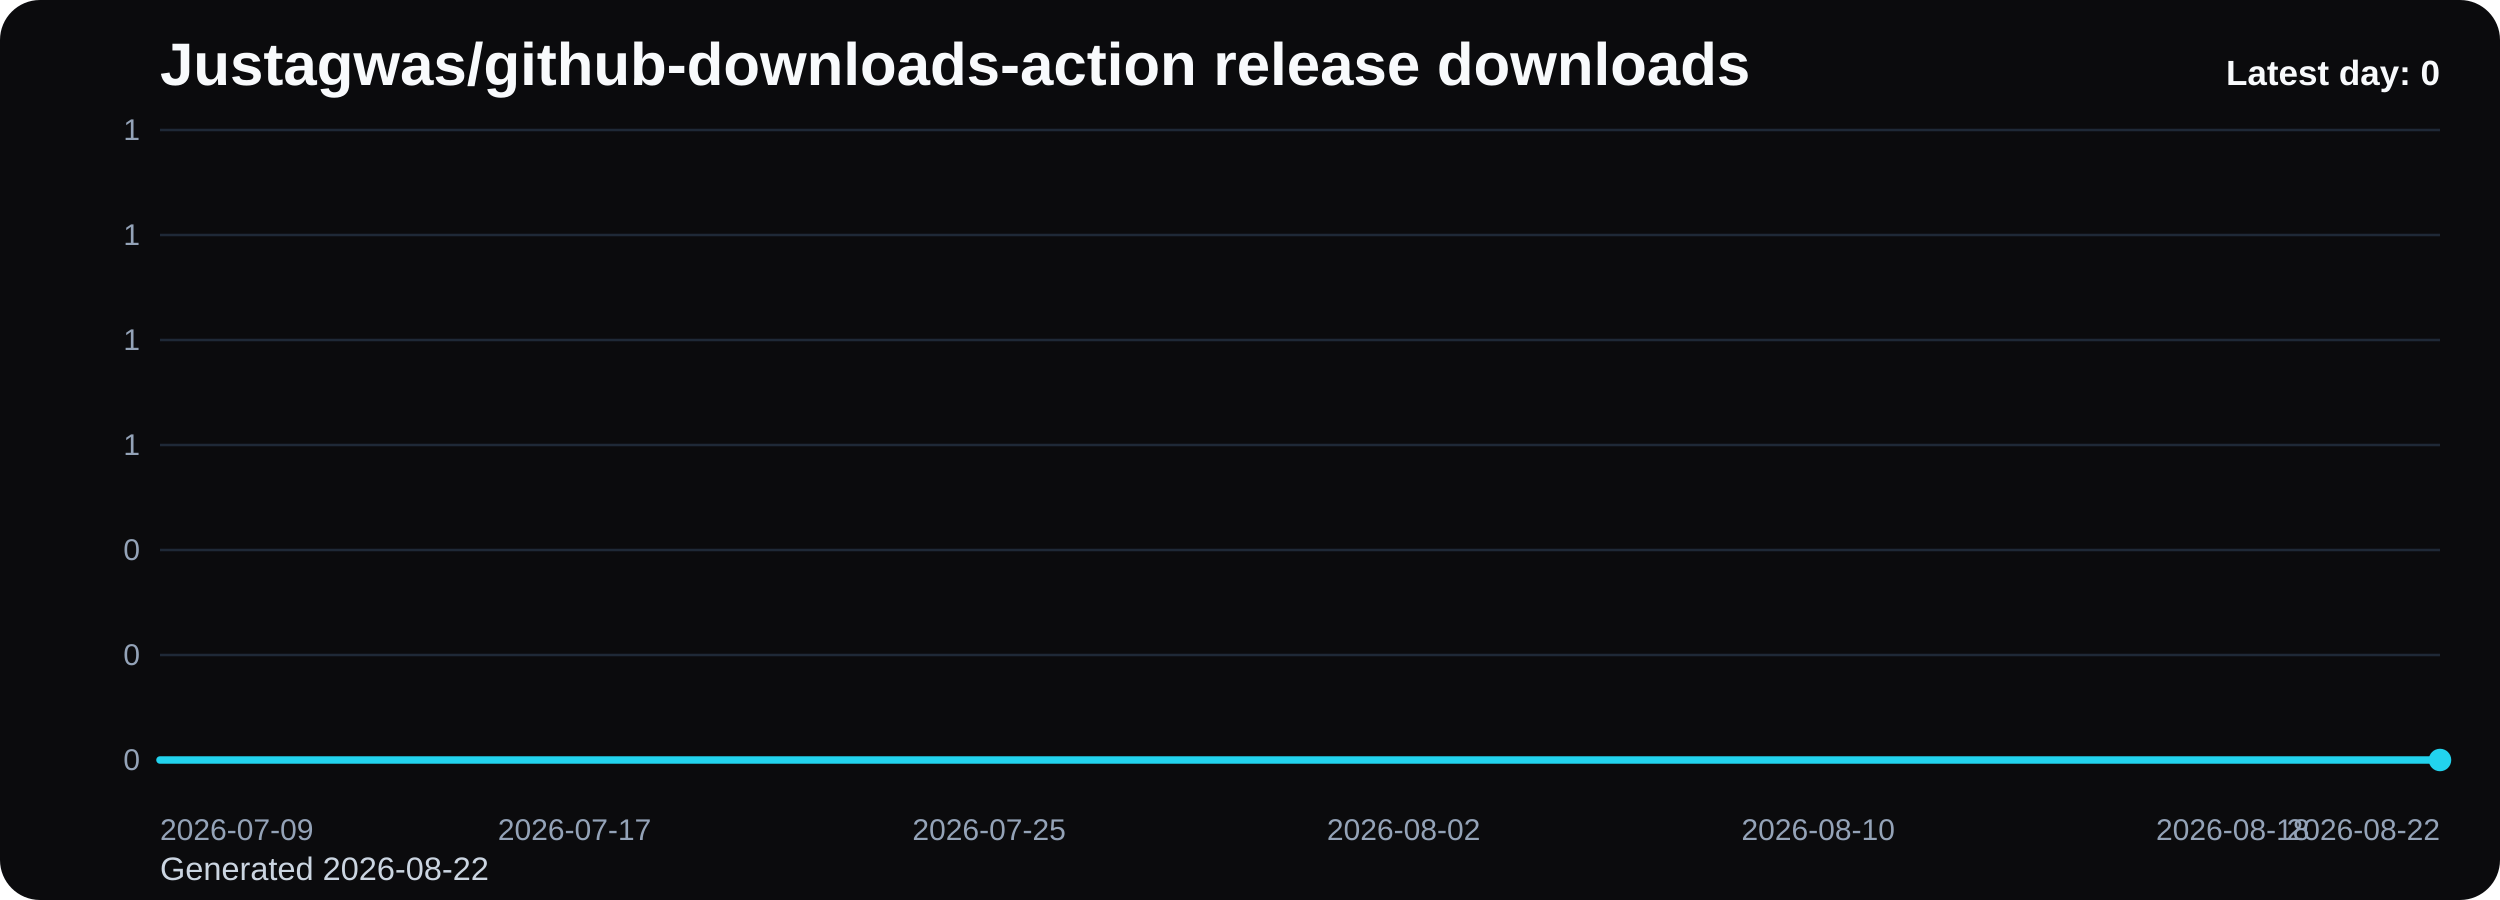
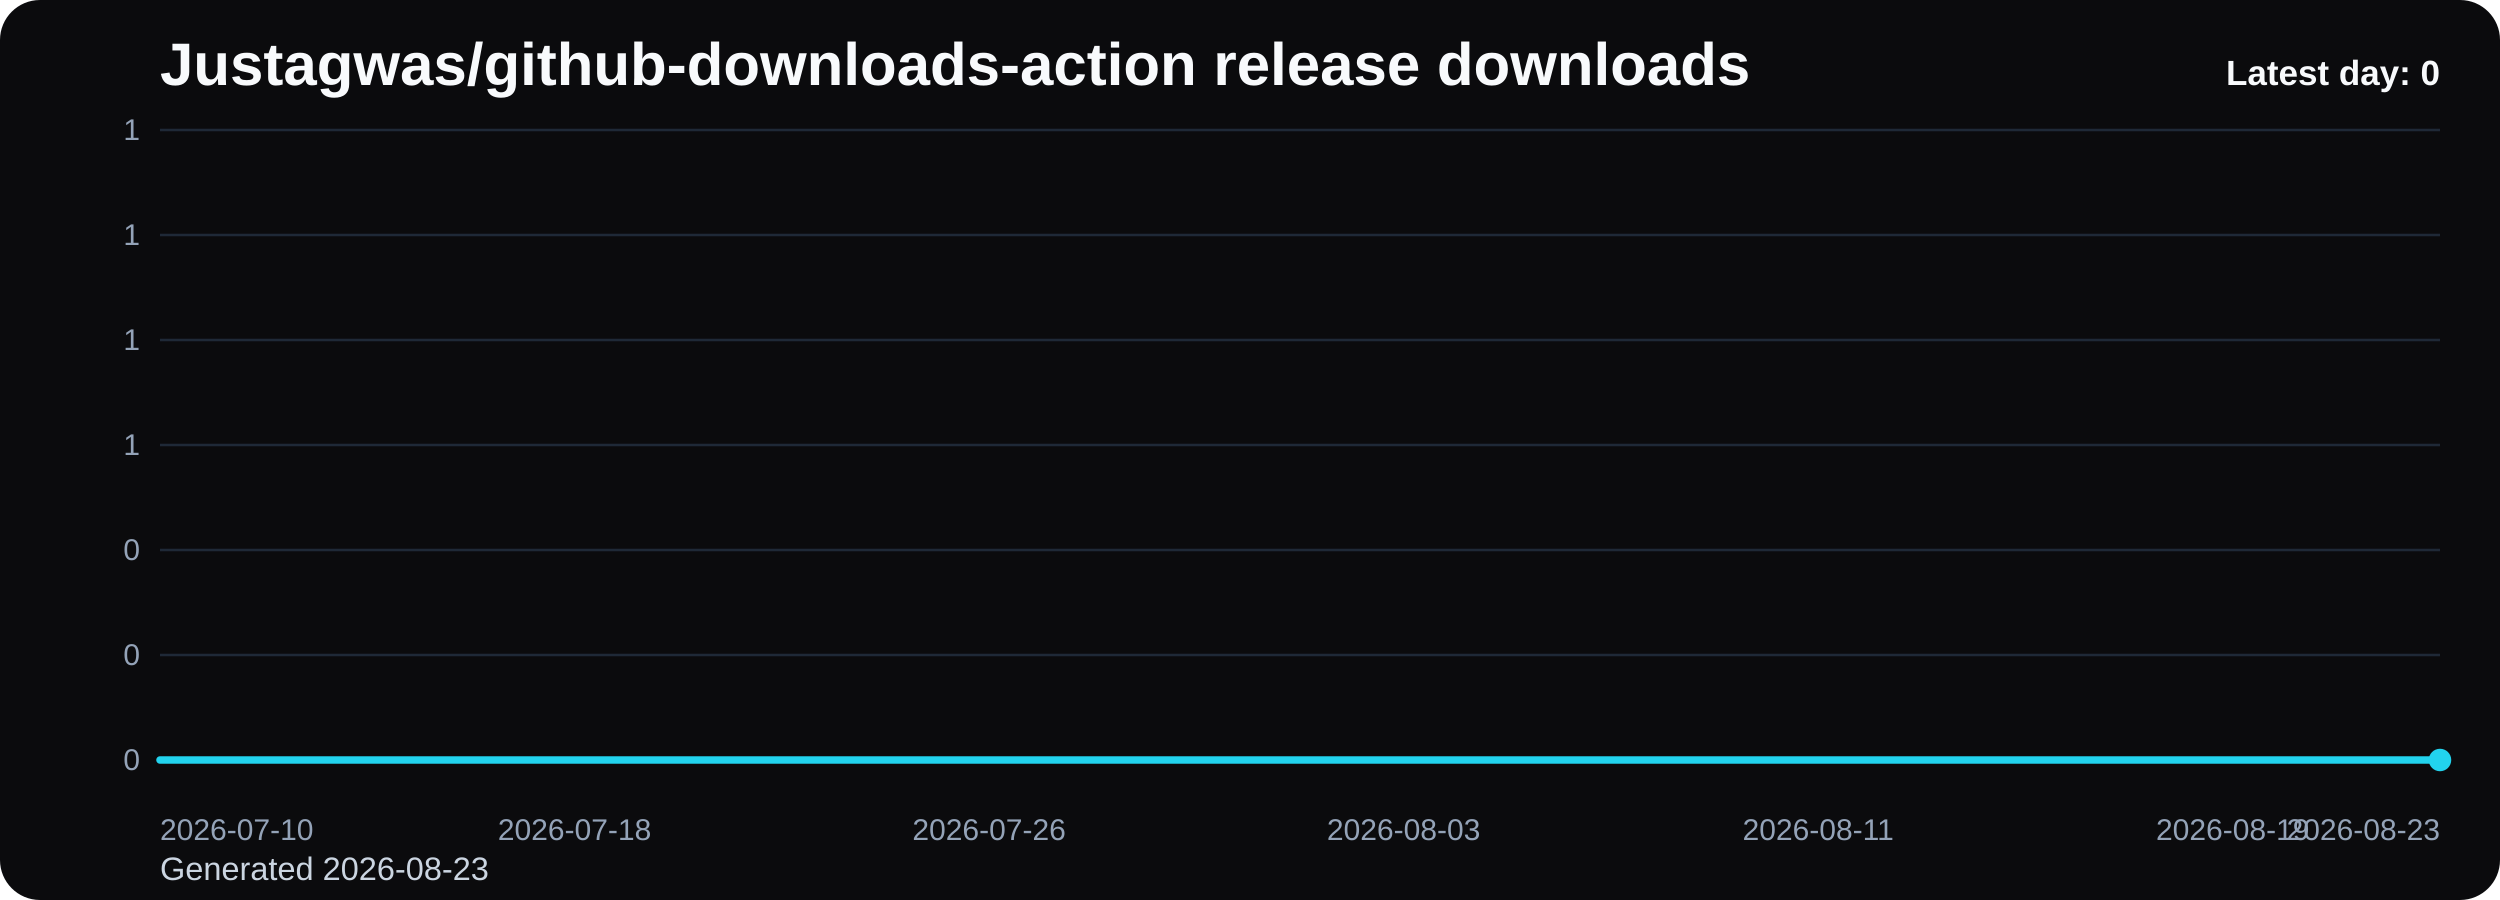
<svg xmlns="http://www.w3.org/2000/svg" viewBox="0 0 1000 360" role="img" aria-label="Justagwas/github-downloads-action release downloads chart">
  <defs>
    <linearGradient id="fill-daily-black" x1="0" y1="0" x2="0" y2="1">
      <stop offset="0%" stop-color="#22d3ee" stop-opacity="0.32" />
      <stop offset="100%" stop-color="#22d3ee" stop-opacity="0.05" />
    </linearGradient>
    <style>
      .bg { fill: #0b0b0d; }
      .title { font: 700 24px Arial, sans-serif; fill: #f8fafc; }
      .sub { font: 400 13px Arial, sans-serif; fill: #cbd5e1; }
      .grid { stroke: #1f2937; stroke-width: 1; }
      .axis { font: 400 12px Arial, sans-serif; fill: #94a3b8; }
      .line { fill: none; stroke: #22d3ee; stroke-width: 3; stroke-linecap: round; stroke-linejoin: round; }
      .dot { fill: #22d3ee; }
      .value { font: 600 11px Arial, sans-serif; fill: #cbd5e1; }
      .latest { font: 700 14px Arial, sans-serif; fill: #f8fafc; }
    </style>
  </defs>
  <rect class="bg" x="0" y="0" width="1000" height="360" rx="16" />
  <text class="title" x="64" y="34">Justagwas/github-downloads-action release downloads</text>
-   <text class="sub" x="64" y="352">Generated 2026-08-22</text>
+   <text class="sub" x="64" y="352">Generated 2026-08-23</text>
  <line x1="64" y1="52.00" x2="976" y2="52.00" class="grid" />
  <text x="56" y="56.00" text-anchor="end" class="axis">1</text>
  <line x1="64" y1="94.00" x2="976" y2="94.00" class="grid" />
  <text x="56" y="98.00" text-anchor="end" class="axis">1</text>
  <line x1="64" y1="136.00" x2="976" y2="136.00" class="grid" />
  <text x="56" y="140.00" text-anchor="end" class="axis">1</text>
  <line x1="64" y1="178.00" x2="976" y2="178.00" class="grid" />
  <text x="56" y="182.00" text-anchor="end" class="axis">1</text>
  <line x1="64" y1="220.00" x2="976" y2="220.00" class="grid" />
  <text x="56" y="224.00" text-anchor="end" class="axis">0</text>
  <line x1="64" y1="262.00" x2="976" y2="262.00" class="grid" />
  <text x="56" y="266.00" text-anchor="end" class="axis">0</text>
  <line x1="64" y1="304.00" x2="976" y2="304.00" class="grid" />
  <text x="56" y="308.00" text-anchor="end" class="axis">0</text>
  <path d="M 64.00 304 L 64.00 304.00 L 84.73 304.00 L 105.45 304.00 L 126.18 304.00 L 146.91 304.00 L 167.64 304.00 L 188.36 304.00 L 209.09 304.00 L 229.82 304.00 L 250.55 304.00 L 271.27 304.00 L 292.00 304.00 L 312.73 304.00 L 333.45 304.00 L 354.18 304.00 L 374.91 304.00 L 395.64 304.00 L 416.36 304.00 L 437.09 304.00 L 457.82 304.00 L 478.55 304.00 L 499.27 304.00 L 520.00 304.00 L 540.73 304.00 L 561.45 304.00 L 582.18 304.00 L 602.91 304.00 L 623.64 304.00 L 644.36 304.00 L 665.09 304.00 L 685.82 304.00 L 706.55 304.00 L 727.27 304.00 L 748.00 304.00 L 768.73 304.00 L 789.45 304.00 L 810.18 304.00 L 830.91 304.00 L 851.64 304.00 L 872.36 304.00 L 893.09 304.00 L 913.82 304.00 L 934.55 304.00 L 955.27 304.00 L 976.00 304.00 L 976.00 304 Z" fill="url(#fill-daily-black)" />
  <polyline class="line" points="64.00,304.00 84.73,304.00 105.45,304.00 126.18,304.00 146.91,304.00 167.64,304.00 188.36,304.00 209.09,304.00 229.82,304.00 250.55,304.00 271.27,304.00 292.00,304.00 312.73,304.00 333.45,304.00 354.18,304.00 374.91,304.00 395.64,304.00 416.36,304.00 437.09,304.00 457.82,304.00 478.55,304.00 499.27,304.00 520.00,304.00 540.73,304.00 561.45,304.00 582.18,304.00 602.91,304.00 623.64,304.00 644.36,304.00 665.09,304.00 685.82,304.00 706.55,304.00 727.27,304.00 748.00,304.00 768.73,304.00 789.45,304.00 810.18,304.00 830.91,304.00 851.64,304.00 872.36,304.00 893.09,304.00 913.82,304.00 934.55,304.00 955.27,304.00 976.00,304.00" />
  <circle class="dot" cx="976.00" cy="304.00" r="4.5" />
-   <text class="axis" x="64.00" y="336" text-anchor="start">2026-07-09</text>
-   <text class="axis" x="229.82" y="336" text-anchor="middle">2026-07-17</text>
-   <text class="axis" x="395.64" y="336" text-anchor="middle">2026-07-25</text>
-   <text class="axis" x="561.45" y="336" text-anchor="middle">2026-08-02</text>
-   <text class="axis" x="727.27" y="336" text-anchor="middle">2026-08-10</text>
-   <text class="axis" x="893.09" y="336" text-anchor="middle">2026-08-18</text>
-   <text class="axis" x="976.00" y="336" text-anchor="end">2026-08-22</text>
+   <text class="axis" x="64.00" y="336" text-anchor="start">2026-07-10</text>
+   <text class="axis" x="229.82" y="336" text-anchor="middle">2026-07-18</text>
+   <text class="axis" x="395.64" y="336" text-anchor="middle">2026-07-26</text>
+   <text class="axis" x="561.45" y="336" text-anchor="middle">2026-08-03</text>
+   <text class="axis" x="727.27" y="336" text-anchor="middle">2026-08-11</text>
+   <text class="axis" x="893.09" y="336" text-anchor="middle">2026-08-19</text>
+   <text class="axis" x="976.00" y="336" text-anchor="end">2026-08-23</text>
  <text class="latest" x="976" y="34" text-anchor="end">Latest day: 0</text>
</svg>
